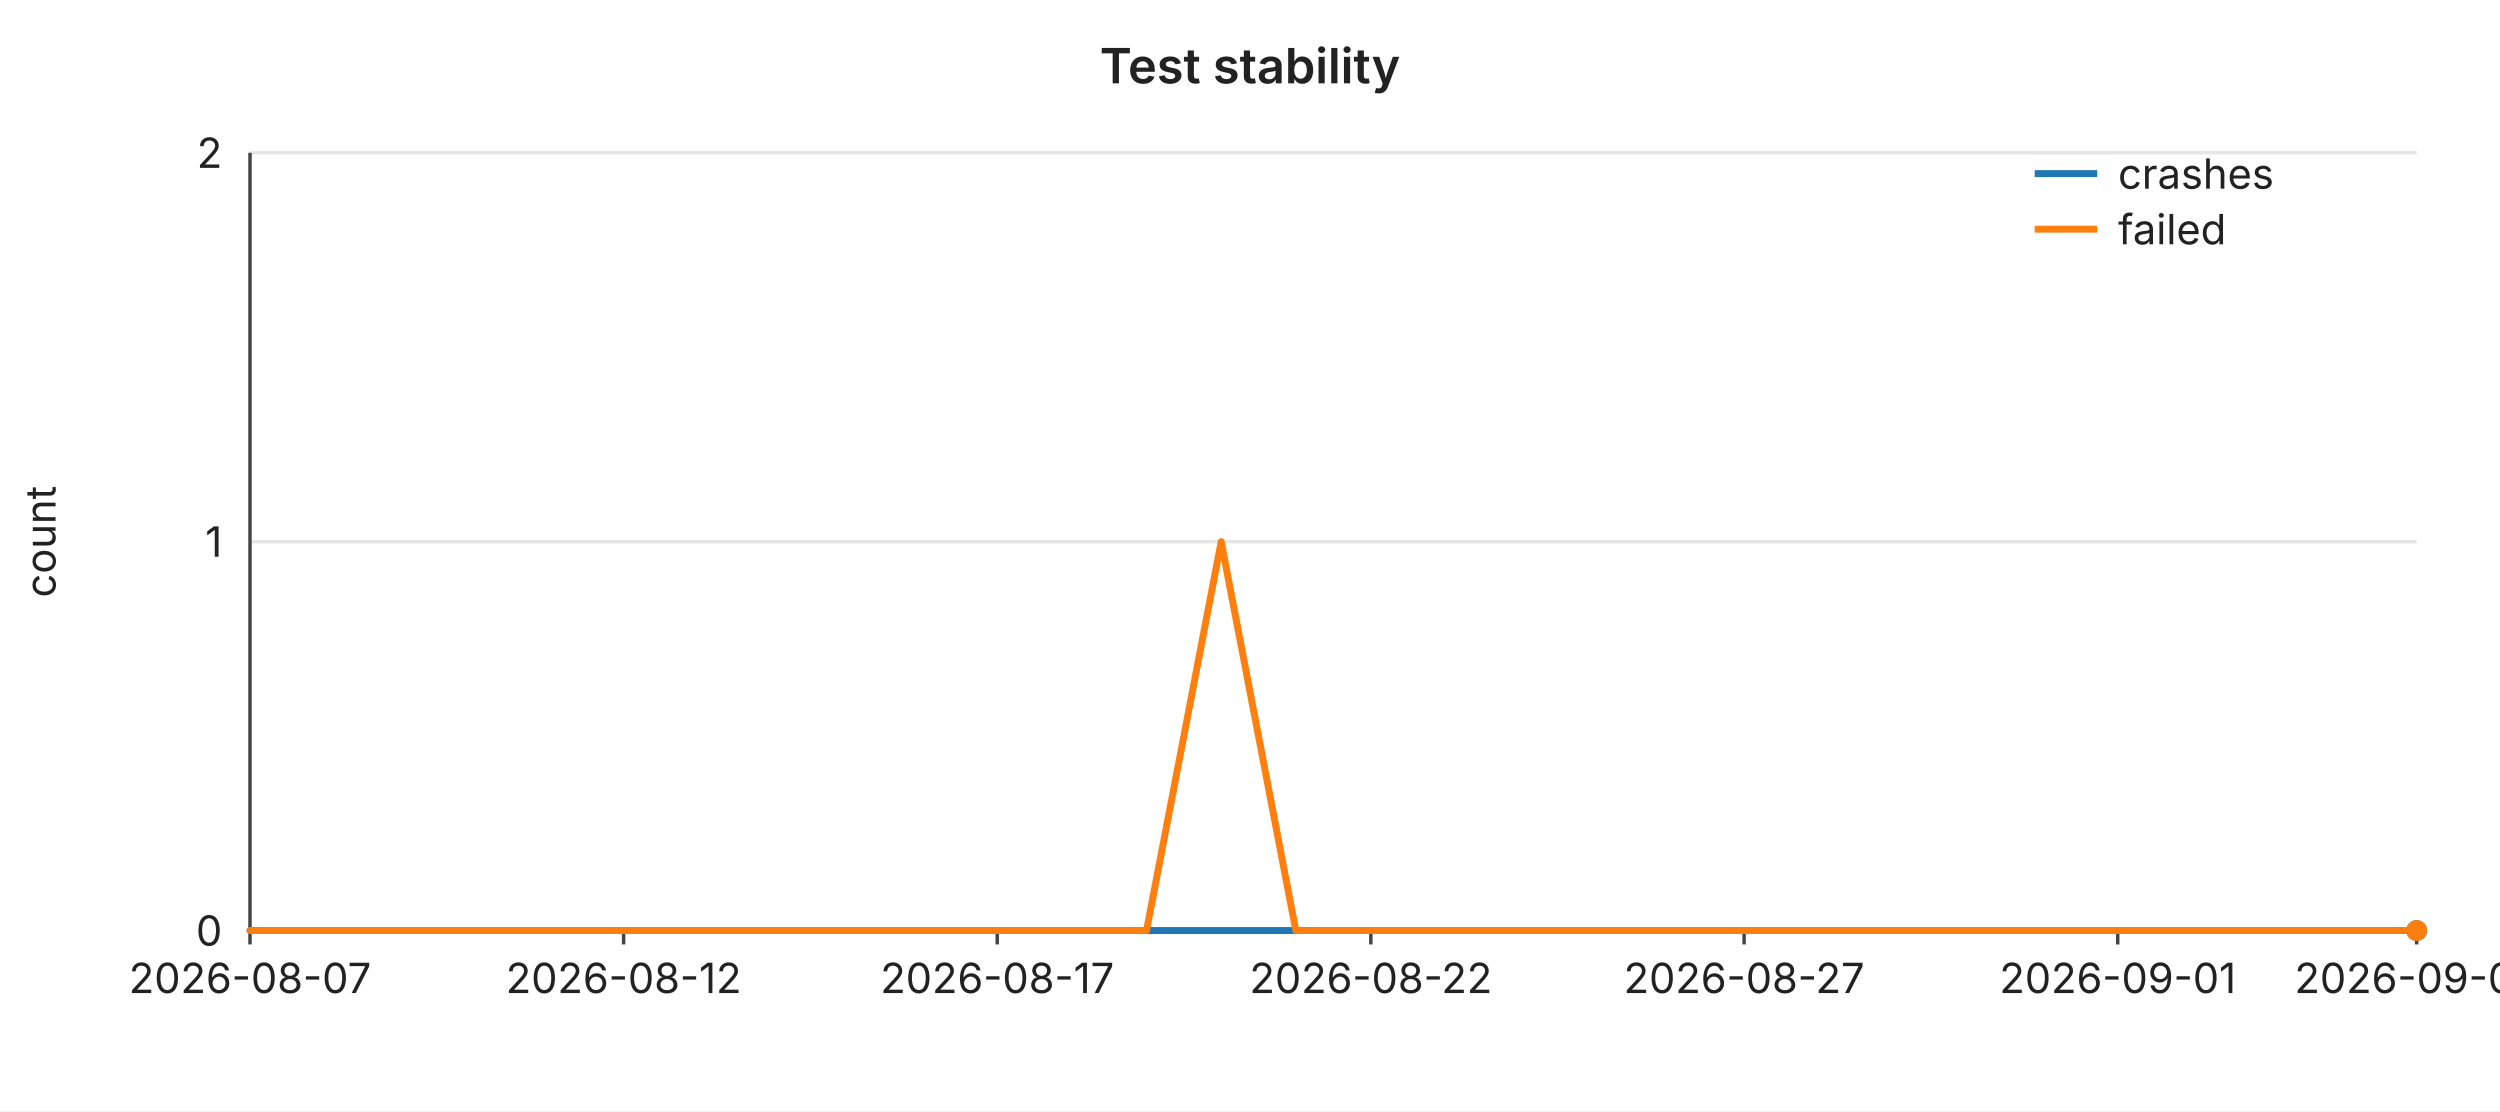
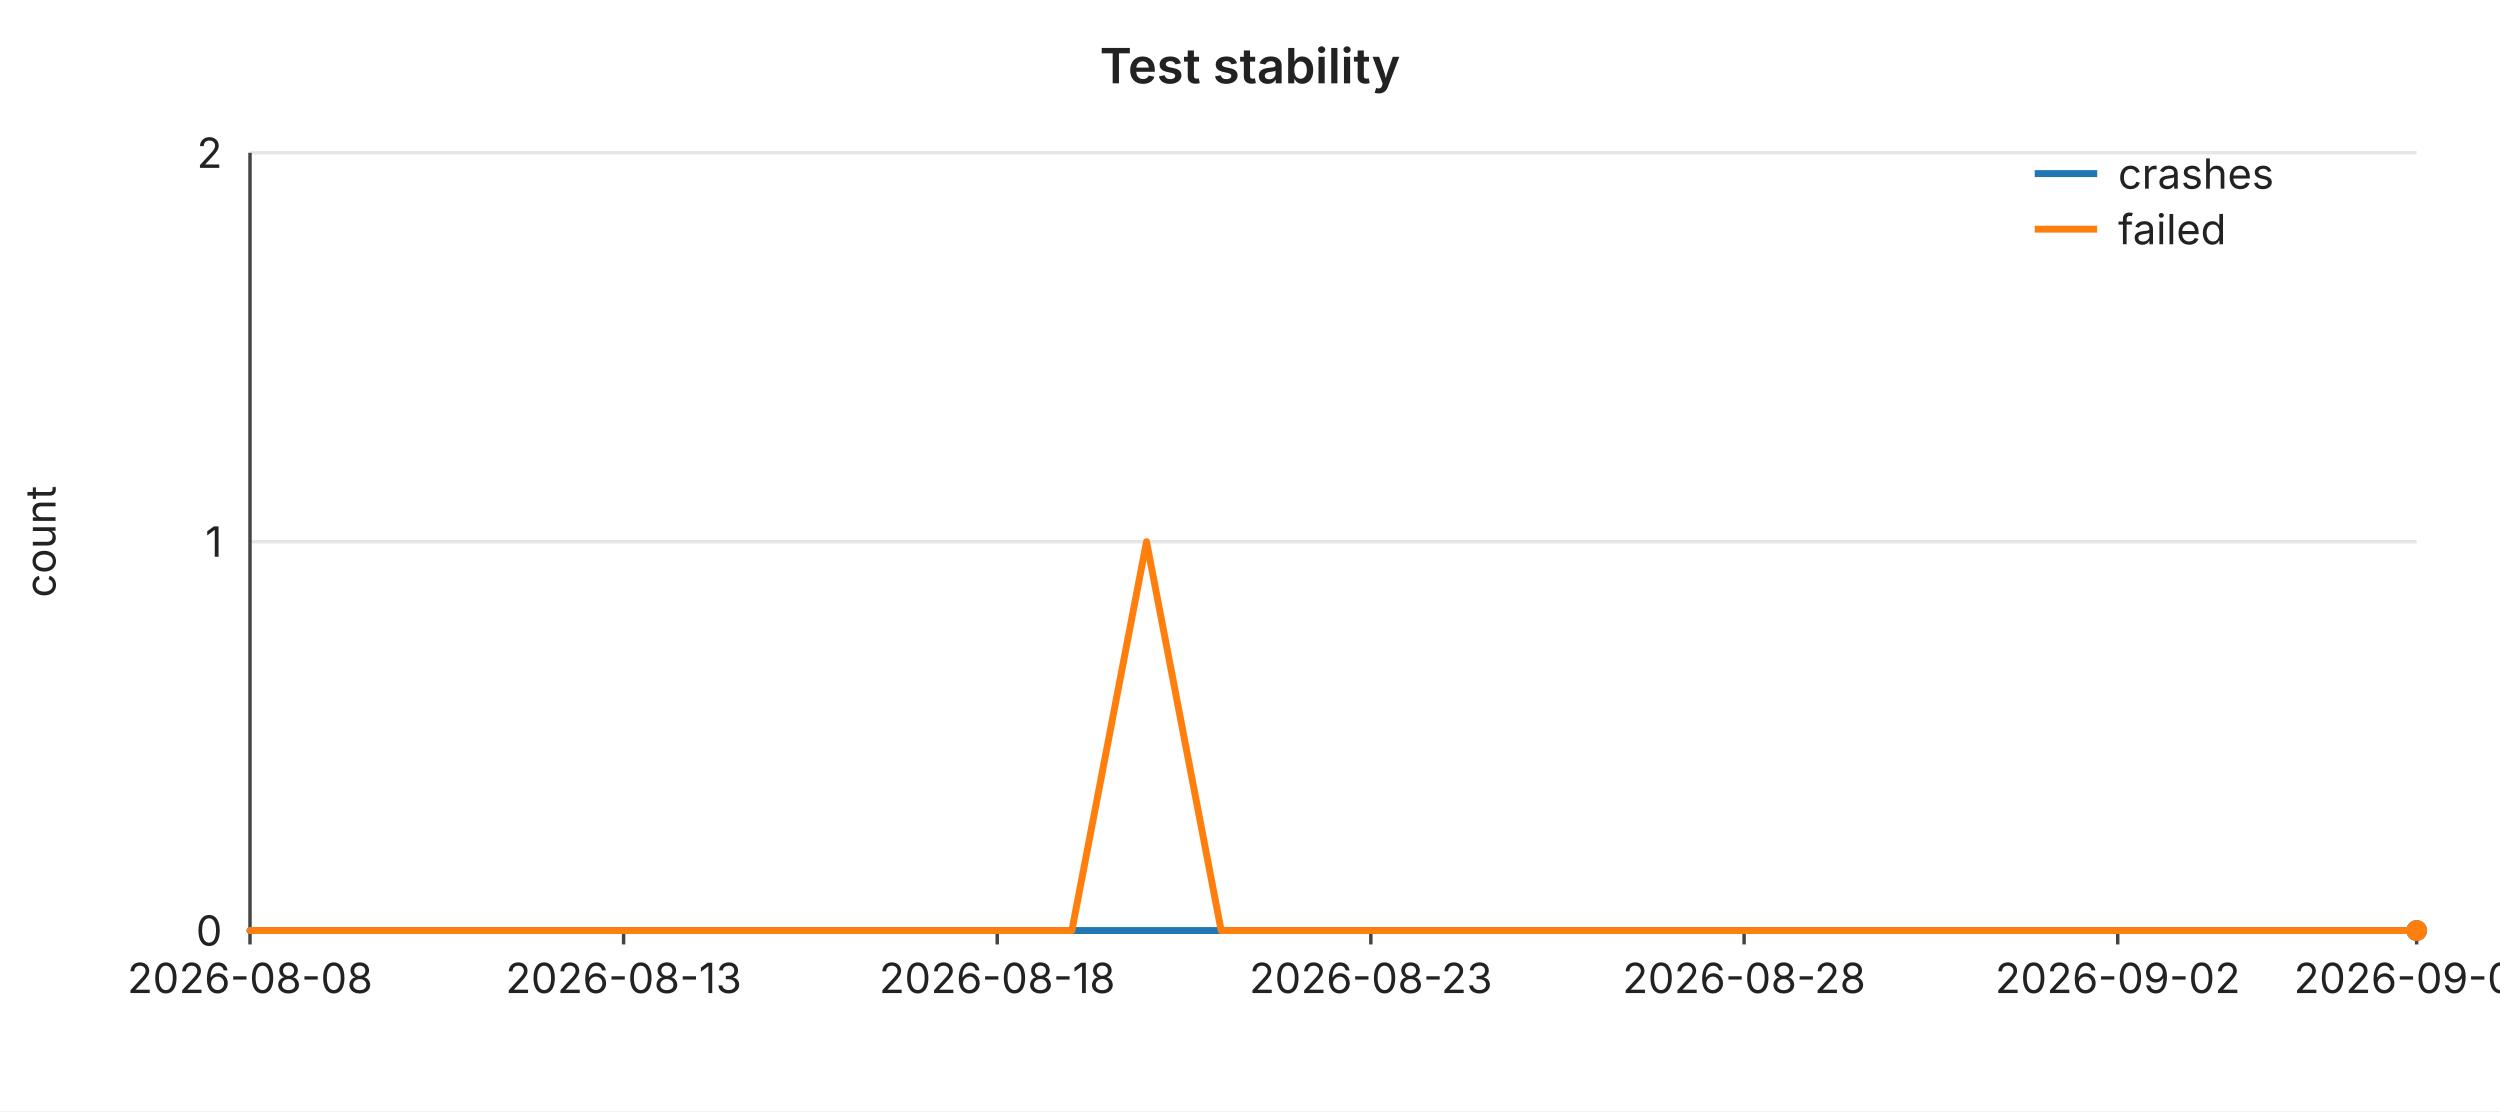
<svg xmlns="http://www.w3.org/2000/svg" width="720" height="320" viewBox="0 0 720 320" font-family="-apple-system,BlinkMacSystemFont,Segoe UI,sans-serif" font-size="12">
  <rect width="720" height="320" fill="#ffffff" />
  <text x="360" y="24" text-anchor="middle" font-size="14" font-weight="600" fill="#222">Test stability</text>
  <line x1="72" y1="44.0" x2="696" y2="44.0" stroke="#e6e6e6" stroke-width="1" />
  <text x="64" y="44.0" text-anchor="end" dominant-baseline="middle" fill="#222">2</text>
  <line x1="72" y1="156.0" x2="696" y2="156.0" stroke="#e6e6e6" stroke-width="1" />
  <text x="64" y="156.0" text-anchor="end" dominant-baseline="middle" fill="#222">1</text>
  <line x1="72" y1="268.0" x2="696" y2="268.0" stroke="#e6e6e6" stroke-width="1" />
  <text x="64" y="268.0" text-anchor="end" dominant-baseline="middle" fill="#222">0</text>
  <text x="16" y="156" text-anchor="middle" fill="#222" transform="rotate(-90 16 156)">count</text>
  <line x1="72" y1="44" x2="72" y2="268" stroke="#444" stroke-width="1" />
  <line x1="72" y1="268" x2="696" y2="268" stroke="#444" stroke-width="1" />
  <line x1="72.0" y1="268" x2="72.0" y2="272" stroke="#444" stroke-width="1" />
-   <text x="72.0" y="286" text-anchor="middle" fill="#222">2026-08-07</text>
+   <text x="72.0" y="286" text-anchor="middle" fill="#222">2026-08-08</text>
  <line x1="179.6" y1="268" x2="179.6" y2="272" stroke="#444" stroke-width="1" />
-   <text x="179.6" y="286" text-anchor="middle" fill="#222">2026-08-12</text>
+   <text x="179.6" y="286" text-anchor="middle" fill="#222">2026-08-13</text>
  <line x1="287.2" y1="268" x2="287.2" y2="272" stroke="#444" stroke-width="1" />
-   <text x="287.2" y="286" text-anchor="middle" fill="#222">2026-08-17</text>
+   <text x="287.2" y="286" text-anchor="middle" fill="#222">2026-08-18</text>
  <line x1="394.8" y1="268" x2="394.8" y2="272" stroke="#444" stroke-width="1" />
-   <text x="394.8" y="286" text-anchor="middle" fill="#222">2026-08-22</text>
+   <text x="394.8" y="286" text-anchor="middle" fill="#222">2026-08-23</text>
  <line x1="502.3" y1="268" x2="502.3" y2="272" stroke="#444" stroke-width="1" />
-   <text x="502.3" y="286" text-anchor="middle" fill="#222">2026-08-27</text>
+   <text x="502.3" y="286" text-anchor="middle" fill="#222">2026-08-28</text>
  <line x1="609.9" y1="268" x2="609.9" y2="272" stroke="#444" stroke-width="1" />
-   <text x="609.9" y="286" text-anchor="middle" fill="#222">2026-09-01</text>
+   <text x="609.9" y="286" text-anchor="middle" fill="#222">2026-09-02</text>
  <line x1="696.0" y1="268" x2="696.0" y2="272" stroke="#444" stroke-width="1" />
-   <text x="696.0" y="286" text-anchor="middle" fill="#222">2026-09-05</text>
+   <text x="696.0" y="286" text-anchor="middle" fill="#222">2026-09-06</text>
  <polyline fill="none" stroke="#1f77b4" stroke-width="2" stroke-linejoin="round" stroke-linecap="round" points="72.0,268.0 93.5,268.0 115.0,268.0 136.6,268.0 158.1,268.0 179.6,268.0 201.1,268.0 222.6,268.0 244.1,268.0 265.7,268.0 287.2,268.0 308.7,268.0 330.2,268.0 351.7,268.0 373.2,268.0 394.8,268.0 416.3,268.0 437.8,268.0 459.3,268.0 480.8,268.0 502.3,268.0 523.9,268.0 545.4,268.0 566.9,268.0 588.4,268.0 609.9,268.0 631.4,268.0 653.0,268.0 674.5,268.0 696.0,268.0" />
  <circle cx="696.0" cy="268.0" r="3" fill="#1f77b4" />
-   <polyline fill="none" stroke="#ff7f0e" stroke-width="2" stroke-linejoin="round" stroke-linecap="round" points="72.0,268.0 93.5,268.0 115.0,268.0 136.6,268.0 158.1,268.0 179.6,268.0 201.1,268.0 222.6,268.0 244.1,268.0 265.7,268.0 287.2,268.0 308.7,268.0 330.2,268.0 351.7,156.0 373.2,268.0 394.8,268.0 416.3,268.0 437.8,268.0 459.3,268.0 480.8,268.0 502.3,268.0 523.9,268.0 545.4,268.0 566.9,268.0 588.4,268.0 609.9,268.0 631.4,268.0 653.0,268.0 674.5,268.0 696.0,268.0" />
+   <polyline fill="none" stroke="#ff7f0e" stroke-width="2" stroke-linejoin="round" stroke-linecap="round" points="72.0,268.0 93.5,268.0 115.0,268.0 136.6,268.0 158.1,268.0 179.6,268.0 201.1,268.0 222.6,268.0 244.1,268.0 265.7,268.0 287.2,268.0 308.7,268.0 330.2,156.0 351.7,268.0 373.2,268.0 394.8,268.0 416.3,268.0 437.8,268.0 459.3,268.0 480.8,268.0 502.3,268.0 523.9,268.0 545.4,268.0 566.9,268.0 588.4,268.0 609.9,268.0 631.4,268.0 653.0,268.0 674.5,268.0 696.0,268.0" />
  <circle cx="696.0" cy="268.0" r="3" fill="#ff7f0e" />
  <line x1="586" y1="50" x2="604" y2="50" stroke="#1f77b4" stroke-width="2" />
  <text x="610" y="50" dominant-baseline="middle" fill="#222">crashes</text>
  <line x1="586" y1="66" x2="604" y2="66" stroke="#ff7f0e" stroke-width="2" />
  <text x="610" y="66" dominant-baseline="middle" fill="#222">failed</text>
</svg>
